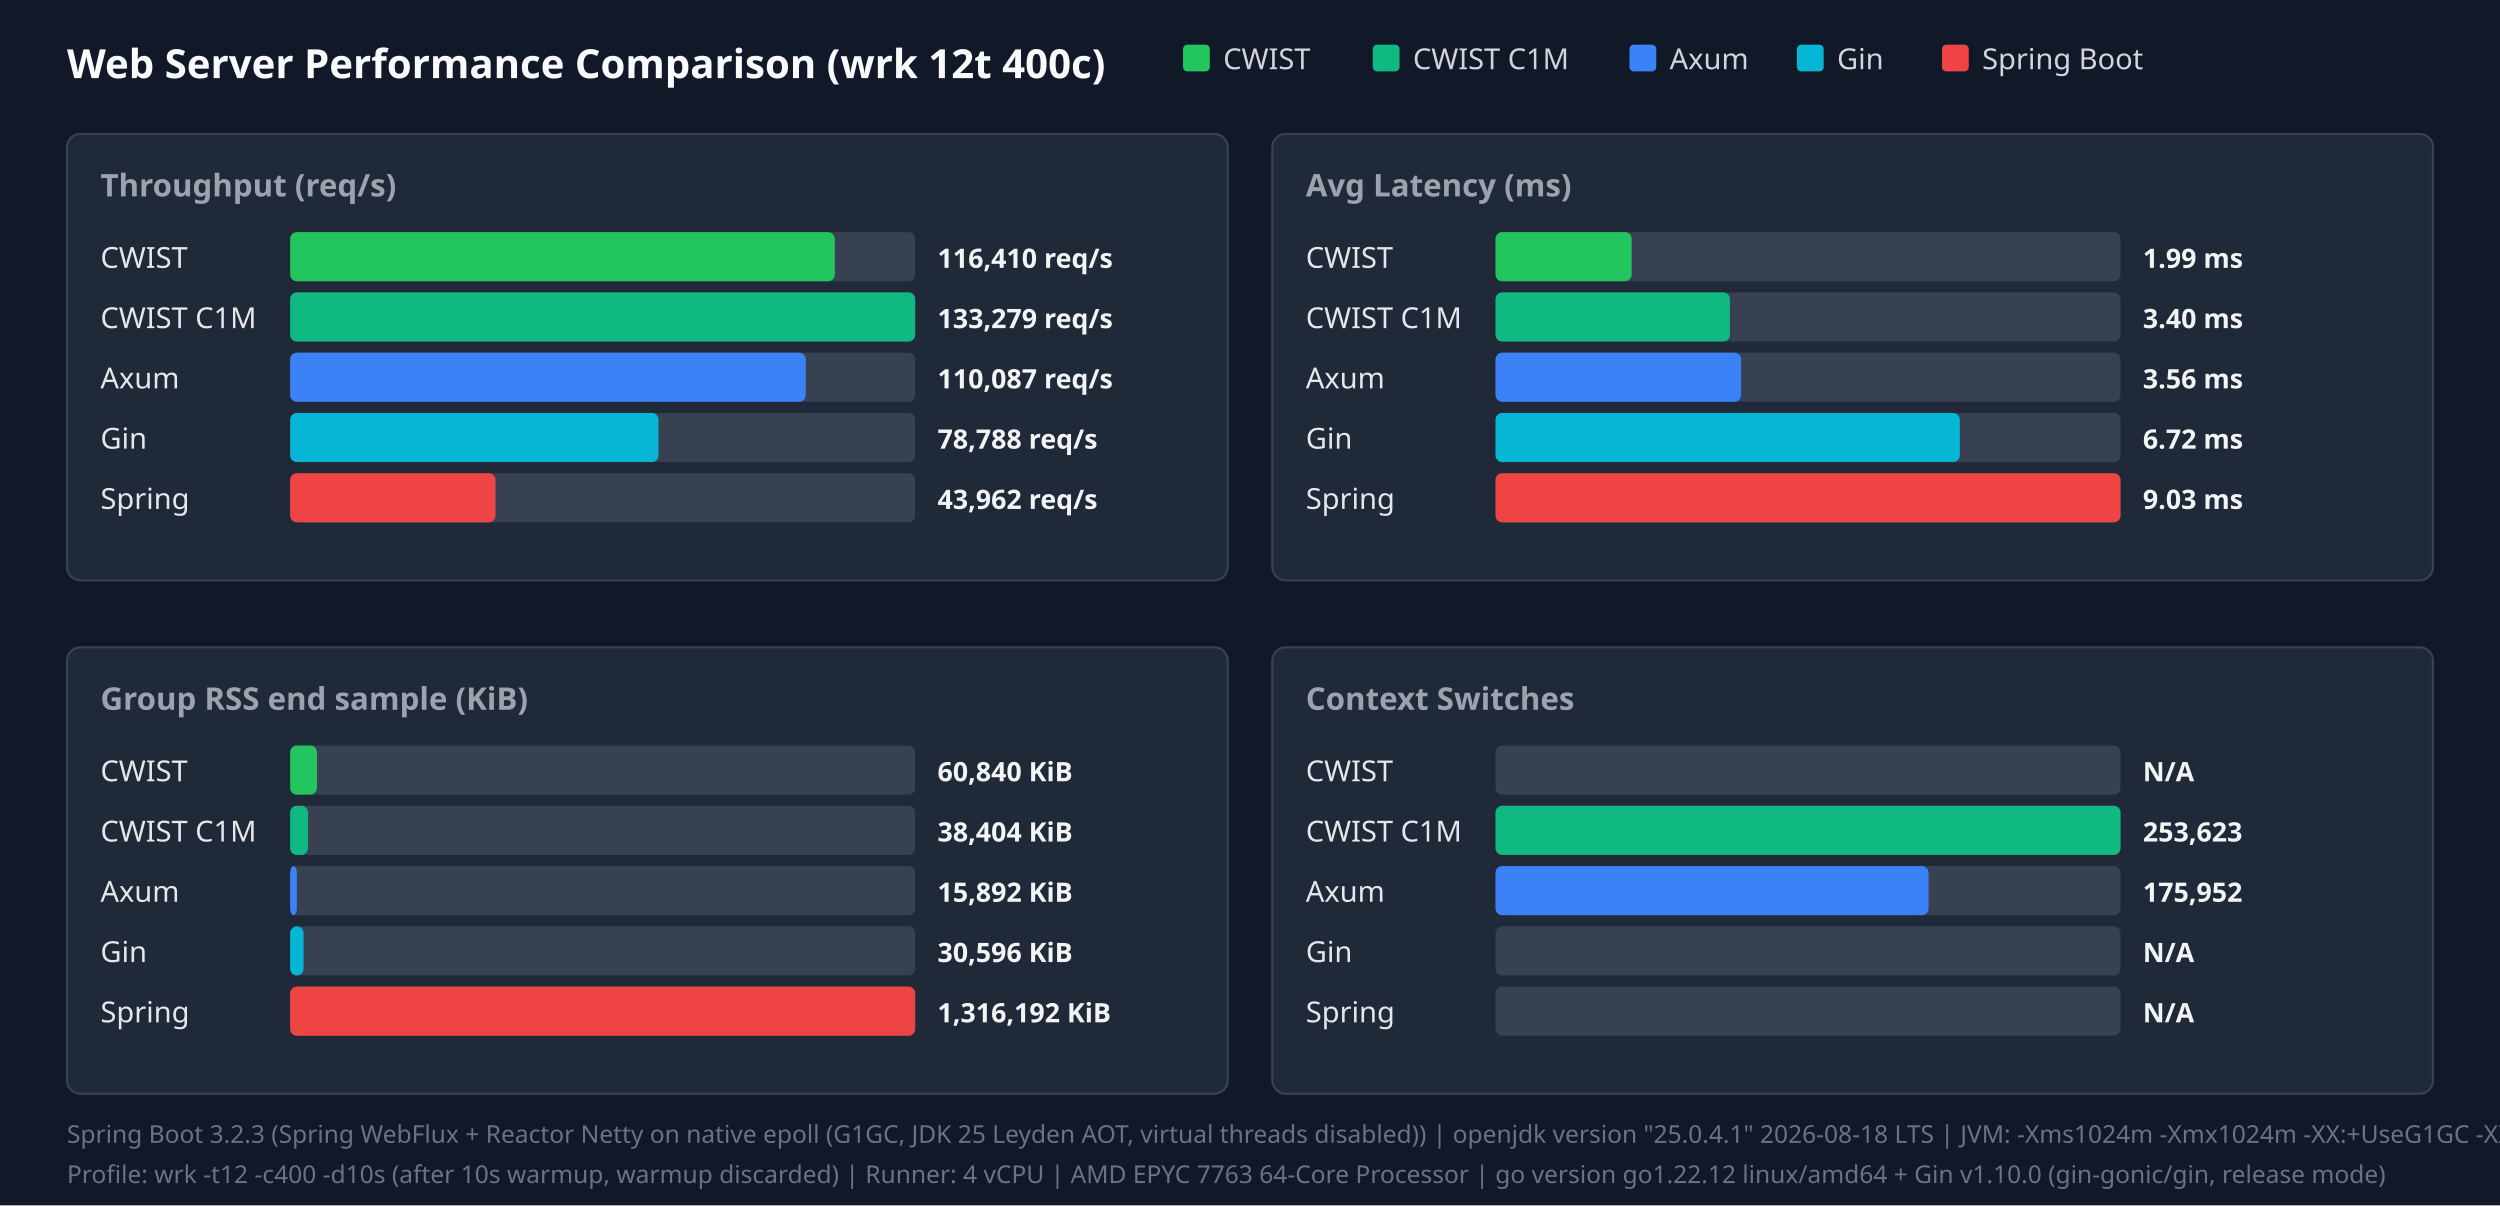
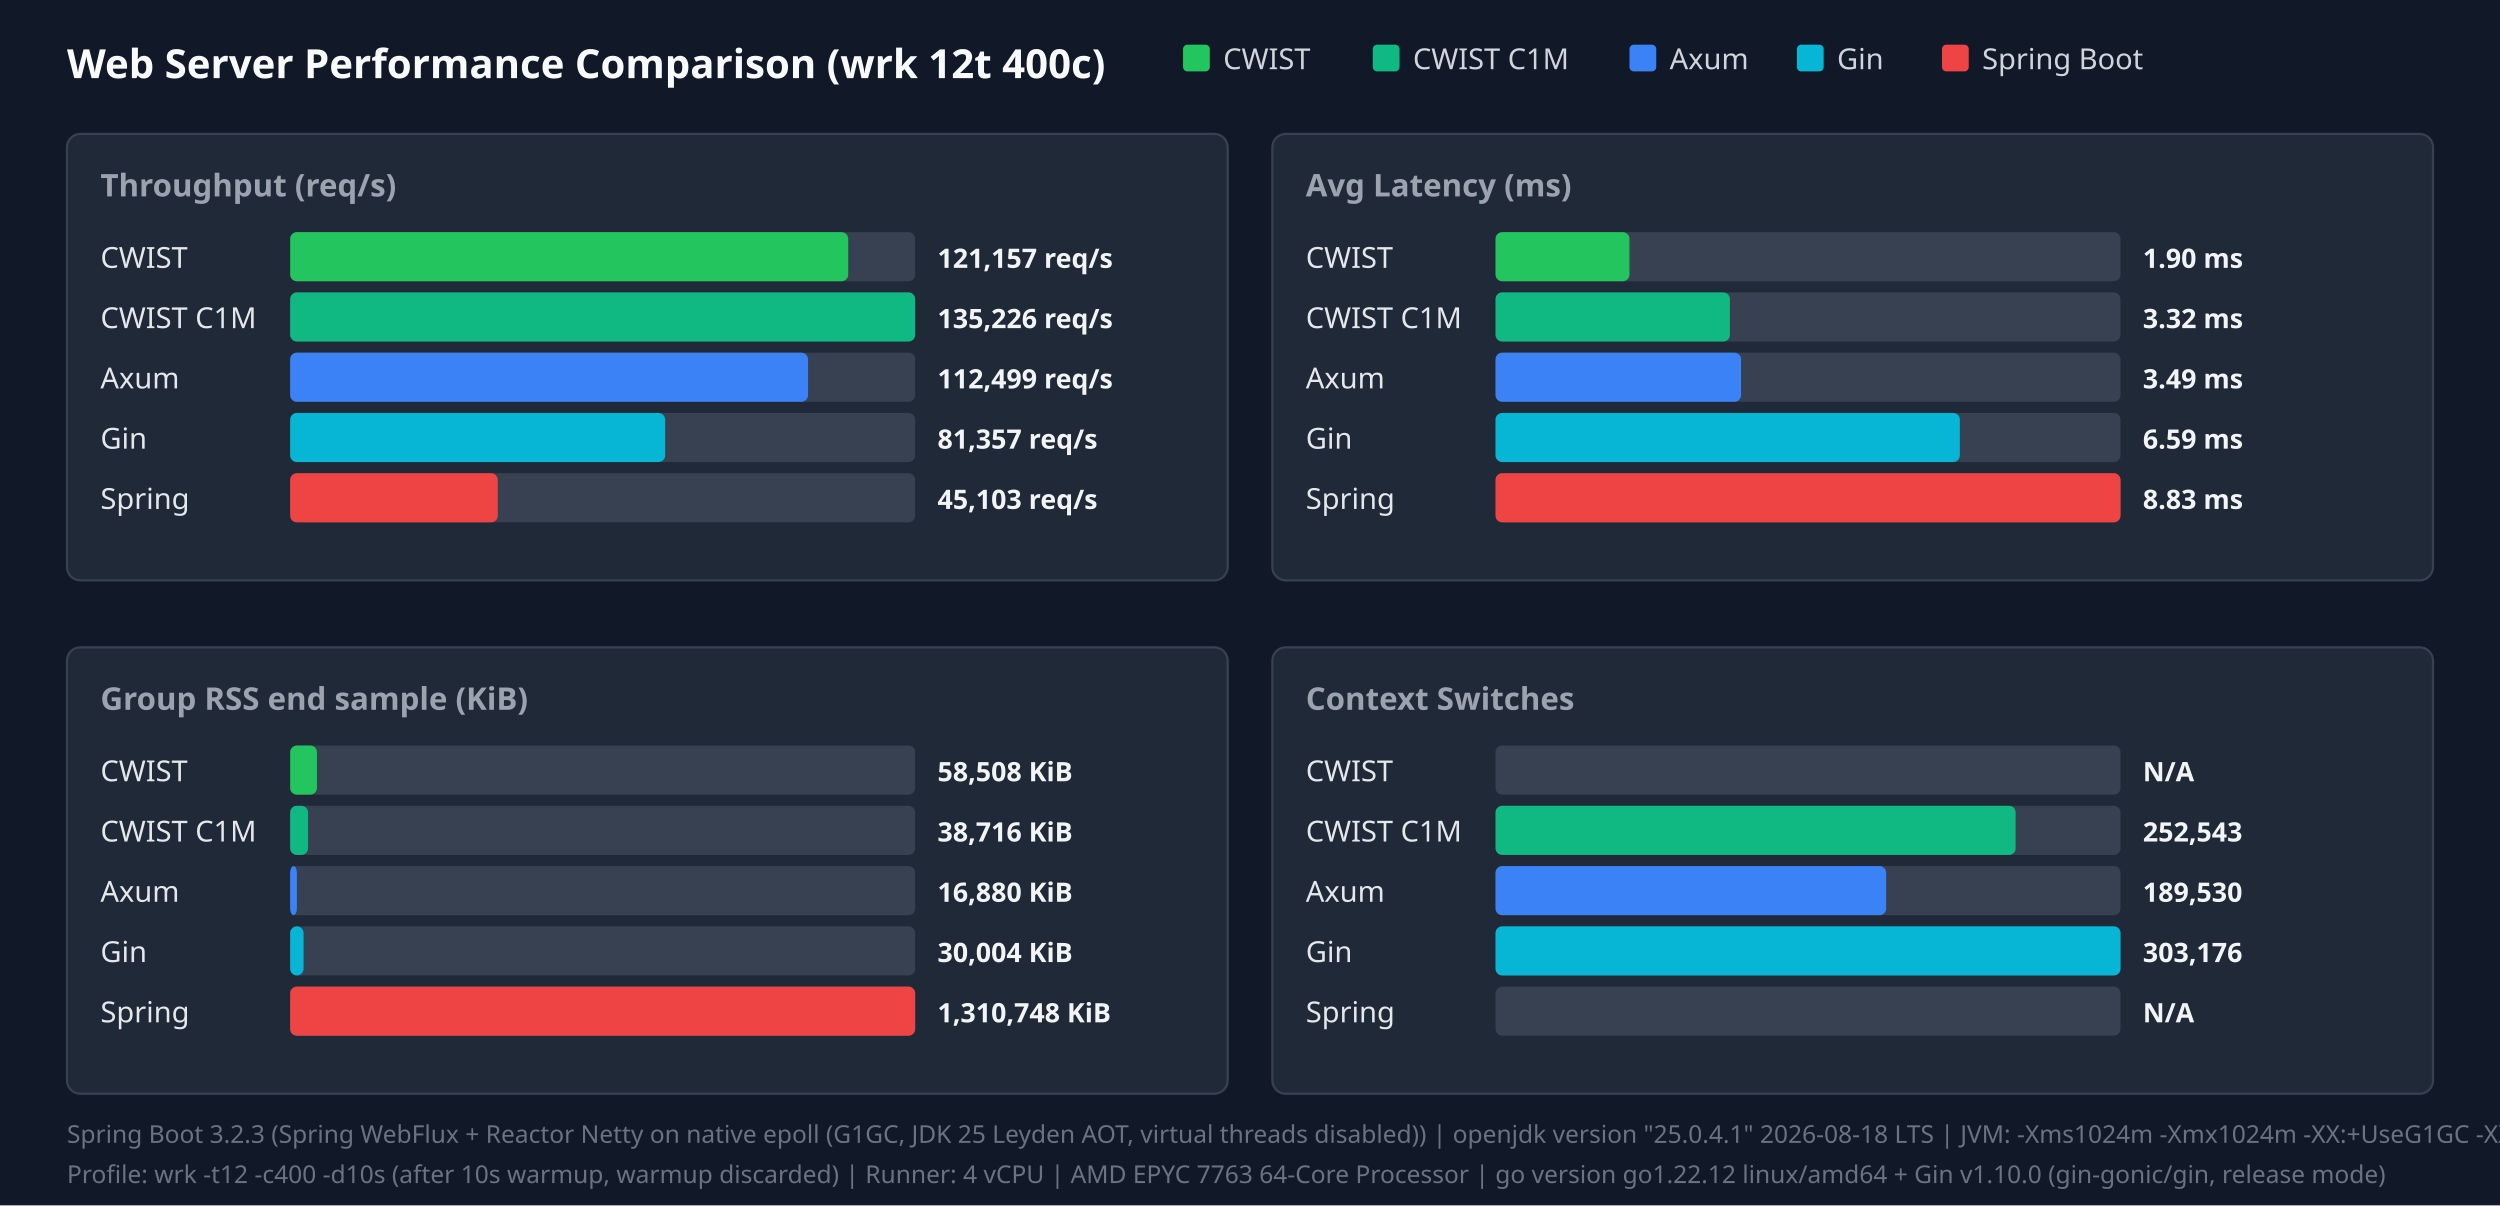
<svg xmlns="http://www.w3.org/2000/svg" width="1120" height="540" viewBox="0 0 1120 540">
  <style>.title{font:18px sans-serif;font-weight:bold;fill:#f9fafb}.panel-title{font:14px sans-serif;font-weight:600;fill:#9ca3af}.legend{font:13px sans-serif;fill:#d1d5db}.bar-label{font:13px sans-serif;font-weight:500;fill:#e5e7eb}.bar-val{font:12px sans-serif;font-weight:bold;fill:#f3f4f6}.footer{font:11px sans-serif;fill:#6b7280}</style>
  <rect width="100%" height="100%" fill="#111827" />
  <text x="30" y="35" class="title">Web Server Performance Comparison (wrk 12t 400c)</text>
  <rect x="530" y="20" width="12" height="12" fill="#22c55e" rx="2" />
  <text x="548" y="31" class="legend">CWIST</text>
  <rect x="615" y="20" width="12" height="12" fill="#10b981" rx="2" />
  <text x="633" y="31" class="legend">CWIST C1M</text>
  <rect x="730" y="20" width="12" height="12" fill="#3b82f6" rx="2" />
  <text x="748" y="31" class="legend">Axum</text>
  <rect x="805" y="20" width="12" height="12" fill="#06b6d4" rx="2" />
  <text x="823" y="31" class="legend">Gin</text>
  <rect x="870" y="20" width="12" height="12" fill="#ef4444" rx="2" />
  <text x="888" y="31" class="legend">Spring Boot</text>
  <rect x="30" y="60" width="520" height="200" fill="#1f2937" rx="6" stroke="#374151" />
  <text x="45" y="88" class="panel-title">Throughput (req/s)</text>
  <text x="45" y="120" class="bar-label">CWIST</text>
  <rect x="130" y="104" width="280" height="22" fill="#374151" rx="3" />
-   <rect x="130" y="104" width="244" height="22" fill="#22c55e" rx="3" />
-   <text x="420" y="120" class="bar-val">116,410 req/s</text>
+   <rect x="130" y="104" width="250" height="22" fill="#22c55e" rx="3" />
+   <text x="420" y="120" class="bar-val">121,157 req/s</text>
  <text x="45" y="147" class="bar-label">CWIST C1M</text>
  <rect x="130" y="131" width="280" height="22" fill="#374151" rx="3" />
  <rect x="130" y="131" width="280" height="22" fill="#10b981" rx="3" />
-   <text x="420" y="147" class="bar-val">133,279 req/s</text>
+   <text x="420" y="147" class="bar-val">135,226 req/s</text>
  <text x="45" y="174" class="bar-label">Axum</text>
  <rect x="130" y="158" width="280" height="22" fill="#374151" rx="3" />
-   <rect x="130" y="158" width="231" height="22" fill="#3b82f6" rx="3" />
-   <text x="420" y="174" class="bar-val">110,087 req/s</text>
+   <rect x="130" y="158" width="232" height="22" fill="#3b82f6" rx="3" />
+   <text x="420" y="174" class="bar-val">112,499 req/s</text>
  <text x="45" y="201" class="bar-label">Gin</text>
  <rect x="130" y="185" width="280" height="22" fill="#374151" rx="3" />
-   <rect x="130" y="185" width="165" height="22" fill="#06b6d4" rx="3" />
-   <text x="420" y="201" class="bar-val">78,788 req/s</text>
+   <rect x="130" y="185" width="168" height="22" fill="#06b6d4" rx="3" />
+   <text x="420" y="201" class="bar-val">81,357 req/s</text>
  <text x="45" y="228" class="bar-label">Spring</text>
  <rect x="130" y="212" width="280" height="22" fill="#374151" rx="3" />
-   <rect x="130" y="212" width="92" height="22" fill="#ef4444" rx="3" />
-   <text x="420" y="228" class="bar-val">43,962 req/s</text>
+   <rect x="130" y="212" width="93" height="22" fill="#ef4444" rx="3" />
+   <text x="420" y="228" class="bar-val">45,103 req/s</text>
  <rect x="570" y="60" width="520" height="200" fill="#1f2937" rx="6" stroke="#374151" />
  <text x="585" y="88" class="panel-title">Avg Latency (ms)</text>
  <text x="585" y="120" class="bar-label">CWIST</text>
  <rect x="670" y="104" width="280" height="22" fill="#374151" rx="3" />
-   <rect x="670" y="104" width="61" height="22" fill="#22c55e" rx="3" />
-   <text x="960" y="120" class="bar-val">1.99 ms</text>
+   <rect x="670" y="104" width="60" height="22" fill="#22c55e" rx="3" />
+   <text x="960" y="120" class="bar-val">1.90 ms</text>
  <text x="585" y="147" class="bar-label">CWIST C1M</text>
  <rect x="670" y="131" width="280" height="22" fill="#374151" rx="3" />
  <rect x="670" y="131" width="105" height="22" fill="#10b981" rx="3" />
-   <text x="960" y="147" class="bar-val">3.40 ms</text>
+   <text x="960" y="147" class="bar-val">3.32 ms</text>
  <text x="585" y="174" class="bar-label">Axum</text>
  <rect x="670" y="158" width="280" height="22" fill="#374151" rx="3" />
  <rect x="670" y="158" width="110" height="22" fill="#3b82f6" rx="3" />
-   <text x="960" y="174" class="bar-val">3.56 ms</text>
+   <text x="960" y="174" class="bar-val">3.49 ms</text>
  <text x="585" y="201" class="bar-label">Gin</text>
  <rect x="670" y="185" width="280" height="22" fill="#374151" rx="3" />
  <rect x="670" y="185" width="208" height="22" fill="#06b6d4" rx="3" />
-   <text x="960" y="201" class="bar-val">6.72 ms</text>
+   <text x="960" y="201" class="bar-val">6.59 ms</text>
  <text x="585" y="228" class="bar-label">Spring</text>
  <rect x="670" y="212" width="280" height="22" fill="#374151" rx="3" />
  <rect x="670" y="212" width="280" height="22" fill="#ef4444" rx="3" />
-   <text x="960" y="228" class="bar-val">9.03 ms</text>
+   <text x="960" y="228" class="bar-val">8.83 ms</text>
  <rect x="30" y="290" width="520" height="200" fill="#1f2937" rx="6" stroke="#374151" />
  <text x="45" y="318" class="panel-title">Group RSS end sample (KiB)</text>
  <text x="45" y="350" class="bar-label">CWIST</text>
  <rect x="130" y="334" width="280" height="22" fill="#374151" rx="3" />
  <rect x="130" y="334" width="12" height="22" fill="#22c55e" rx="3" />
-   <text x="420" y="350" class="bar-val">60,840 KiB</text>
+   <text x="420" y="350" class="bar-val">58,508 KiB</text>
  <text x="45" y="377" class="bar-label">CWIST C1M</text>
  <rect x="130" y="361" width="280" height="22" fill="#374151" rx="3" />
  <rect x="130" y="361" width="8" height="22" fill="#10b981" rx="3" />
-   <text x="420" y="377" class="bar-val">38,404 KiB</text>
+   <text x="420" y="377" class="bar-val">38,716 KiB</text>
  <text x="45" y="404" class="bar-label">Axum</text>
  <rect x="130" y="388" width="280" height="22" fill="#374151" rx="3" />
  <rect x="130" y="388" width="3" height="22" fill="#3b82f6" rx="3" />
-   <text x="420" y="404" class="bar-val">15,892 KiB</text>
+   <text x="420" y="404" class="bar-val">16,880 KiB</text>
  <text x="45" y="431" class="bar-label">Gin</text>
  <rect x="130" y="415" width="280" height="22" fill="#374151" rx="3" />
  <rect x="130" y="415" width="6" height="22" fill="#06b6d4" rx="3" />
-   <text x="420" y="431" class="bar-val">30,596 KiB</text>
+   <text x="420" y="431" class="bar-val">30,004 KiB</text>
  <text x="45" y="458" class="bar-label">Spring</text>
  <rect x="130" y="442" width="280" height="22" fill="#374151" rx="3" />
  <rect x="130" y="442" width="280" height="22" fill="#ef4444" rx="3" />
-   <text x="420" y="458" class="bar-val">1,316,192 KiB</text>
+   <text x="420" y="458" class="bar-val">1,310,748 KiB</text>
  <rect x="570" y="290" width="520" height="200" fill="#1f2937" rx="6" stroke="#374151" />
  <text x="585" y="318" class="panel-title">Context Switches</text>
  <text x="585" y="350" class="bar-label">CWIST</text>
  <rect x="670" y="334" width="280" height="22" fill="#374151" rx="3" />
  <text x="960" y="350" class="bar-val">N/A</text>
  <text x="585" y="377" class="bar-label">CWIST C1M</text>
  <rect x="670" y="361" width="280" height="22" fill="#374151" rx="3" />
-   <rect x="670" y="361" width="280" height="22" fill="#10b981" rx="3" />
-   <text x="960" y="377" class="bar-val">253,623</text>
+   <rect x="670" y="361" width="233" height="22" fill="#10b981" rx="3" />
+   <text x="960" y="377" class="bar-val">252,543</text>
  <text x="585" y="404" class="bar-label">Axum</text>
  <rect x="670" y="388" width="280" height="22" fill="#374151" rx="3" />
-   <rect x="670" y="388" width="194" height="22" fill="#3b82f6" rx="3" />
-   <text x="960" y="404" class="bar-val">175,952</text>
+   <rect x="670" y="388" width="175" height="22" fill="#3b82f6" rx="3" />
+   <text x="960" y="404" class="bar-val">189,530</text>
  <text x="585" y="431" class="bar-label">Gin</text>
  <rect x="670" y="415" width="280" height="22" fill="#374151" rx="3" />
-   <text x="960" y="431" class="bar-val">N/A</text>
+   <rect x="670" y="415" width="280" height="22" fill="#06b6d4" rx="3" />
+   <text x="960" y="431" class="bar-val">303,176</text>
  <text x="585" y="458" class="bar-label">Spring</text>
  <rect x="670" y="442" width="280" height="22" fill="#374151" rx="3" />
  <text x="960" y="458" class="bar-val">N/A</text>
  <text x="30" y="512" class="footer">Spring Boot 3.2.3 (Spring WebFlux + Reactor Netty on native epoll (G1GC, JDK 25 Leyden AOT, virtual threads disabled)) | openjdk version "25.0.4.1" 2026-08-18 LTS | JVM: -Xms1024m -Xmx1024m   -XX:+UseG1GC -XX:GCTimeRatio=99 -XX:G1HeapRegionSize=1m   -XX:+AlwaysPreTouch   -XX:CompileThreshold=1500 -XX:CICompilerCount=4   -Djava.security.egd=file:/dev/urandom   -Djava.net.preferIPv4Stack=true   -Dio.netty.allocator.type=pooled   -Dio.netty.leakDetection.level=disabled   -Dio.netty.buffer.checkBounds=false   -Dio.netty.buffer.checkAccessible=false   -Dreactor.netty.ioWorkerCount=4   -Xlog:gc*:file=/tmp/spring_gc.log:time,uptime,level,tags -XX:+AOTClassLinking -XX:AOTCache=/tmp/spring_bench/app.aot (JEP 483 + JEP 514 single-step AOT)</text>
  <text x="30" y="530" class="footer">Profile: wrk -t12 -c400 -d10s (after 10s warmup, warmup discarded) | Runner: 4 vCPU | AMD EPYC 7763 64-Core Processor | go version go1.22.12 linux/amd64 + Gin v1.10.0 (gin-gonic/gin, release mode)</text>
</svg>
